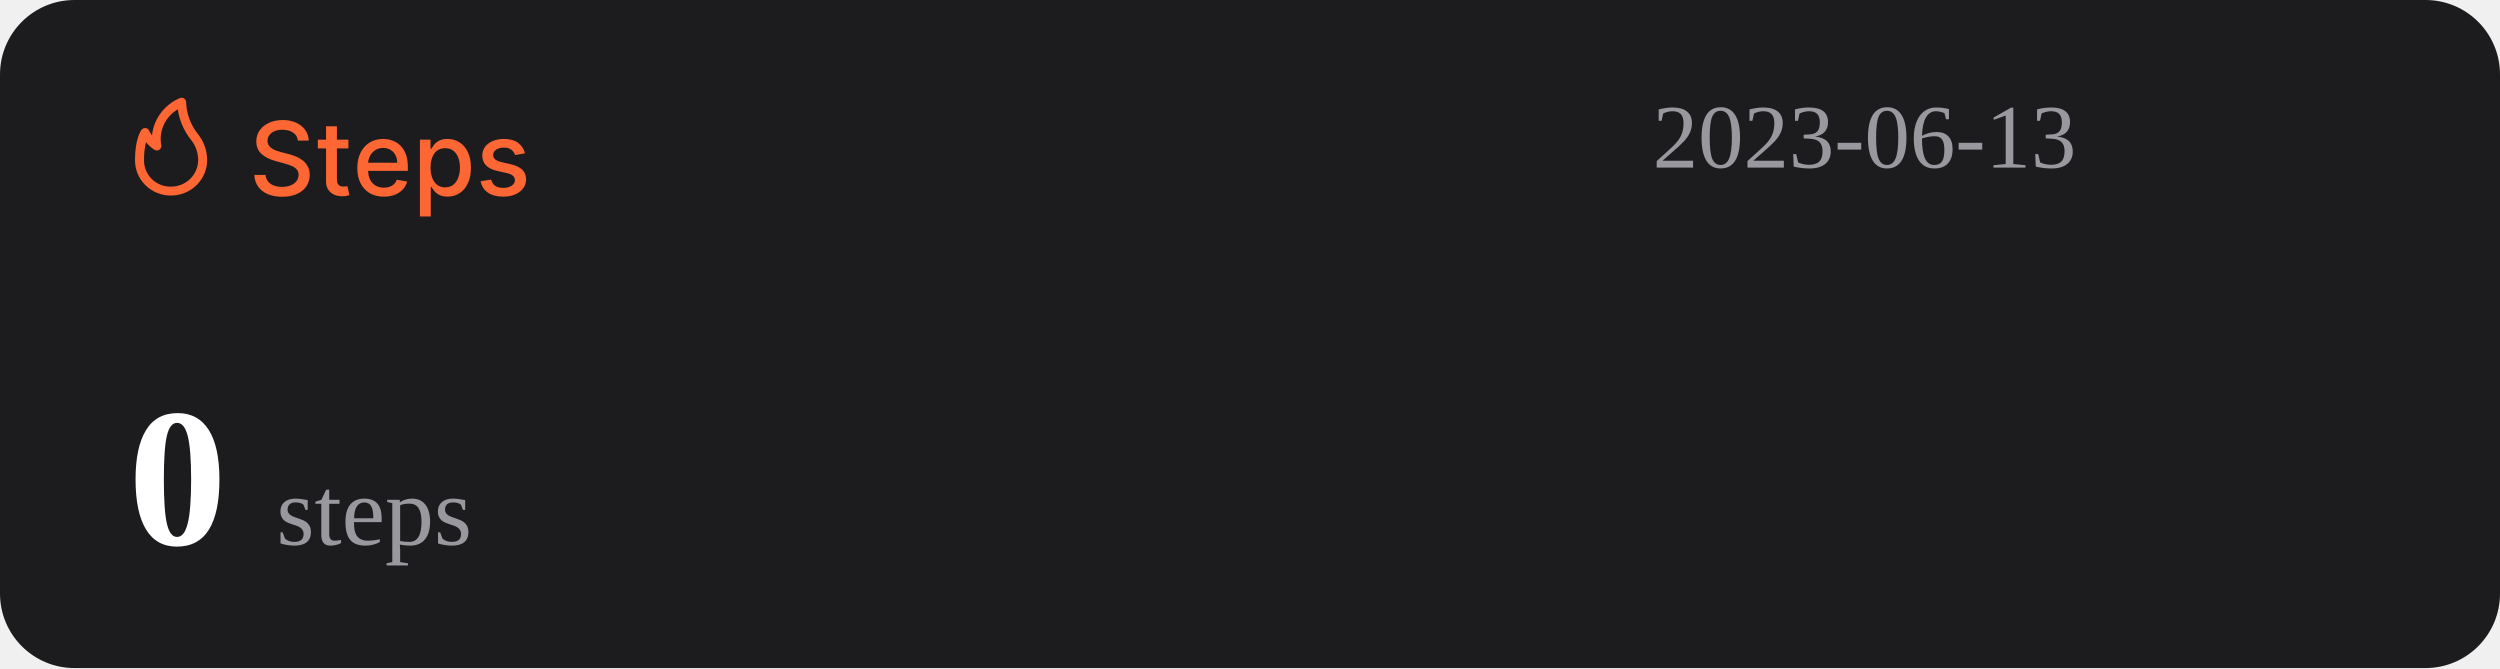
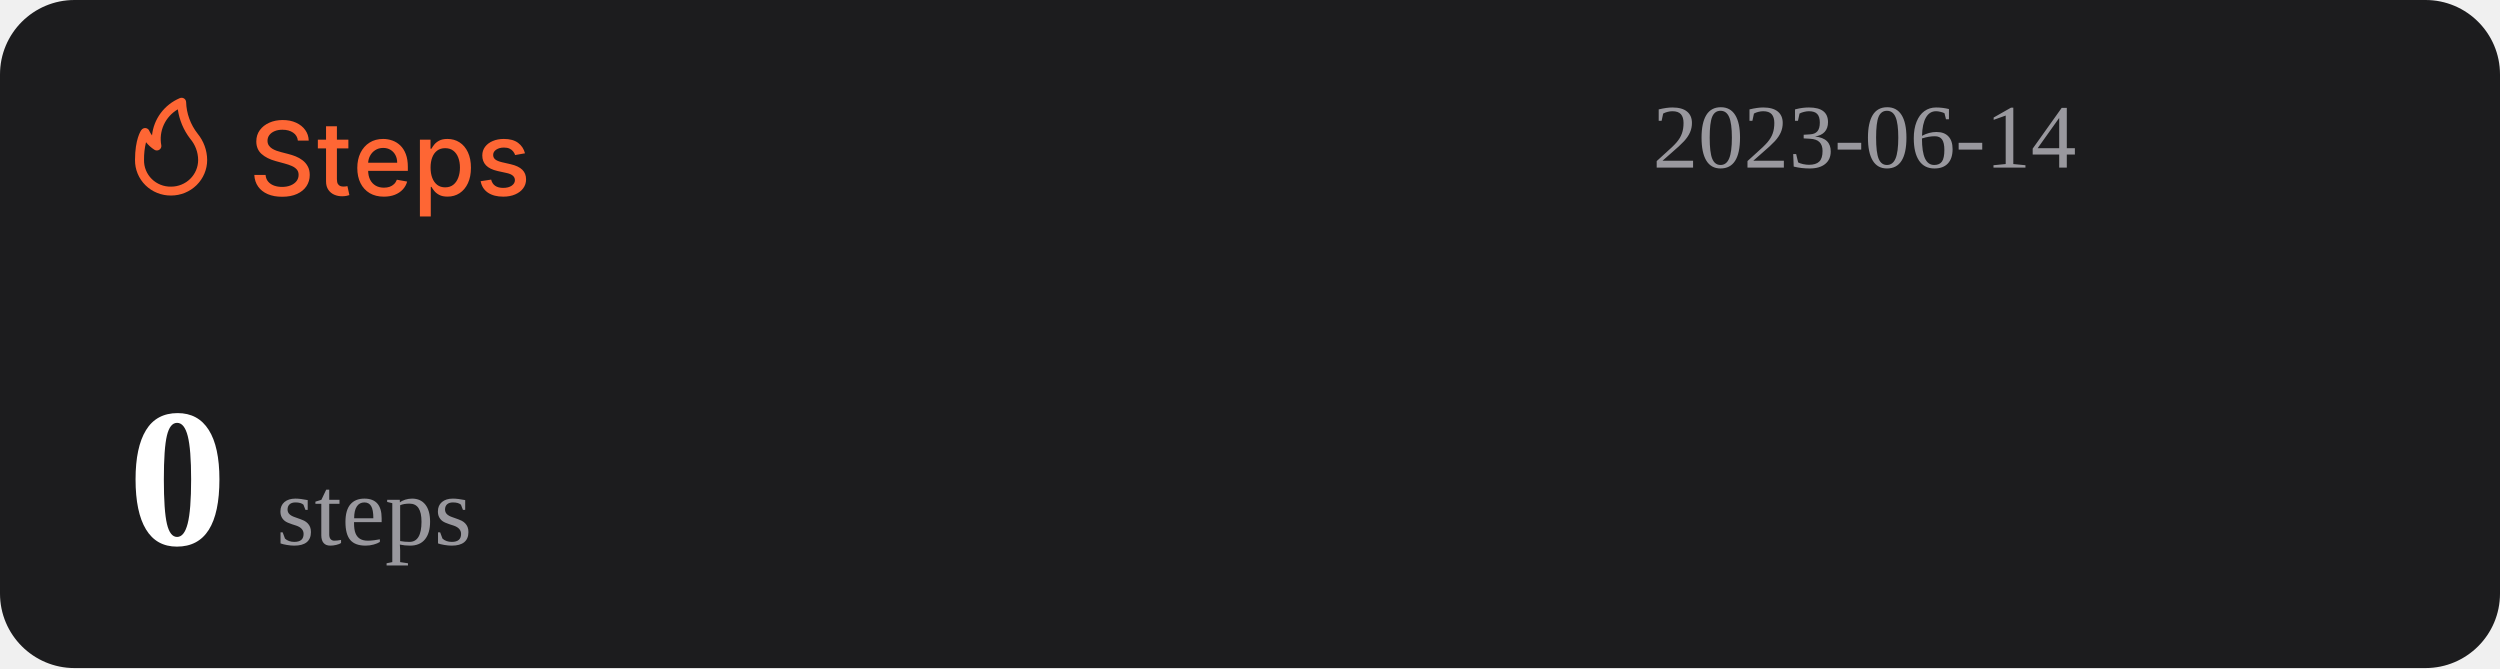
<svg xmlns="http://www.w3.org/2000/svg" width="1074" height="287" viewBox="0 0 1074 287" fill="none">
  <rect width="1074" height="287" rx="32" fill="#1C1C1E" />
  <path d="M127.969 60.406C127.802 58.927 127.115 57.781 125.906 56.969C124.698 56.146 123.177 55.734 121.344 55.734C120.031 55.734 118.896 55.943 117.938 56.359C116.979 56.766 116.234 57.328 115.703 58.047C115.182 58.755 114.922 59.562 114.922 60.469C114.922 61.229 115.099 61.885 115.453 62.438C115.818 62.99 116.292 63.453 116.875 63.828C117.469 64.193 118.104 64.5 118.781 64.75C119.458 64.99 120.109 65.188 120.734 65.344L123.859 66.156C124.88 66.406 125.927 66.745 127 67.172C128.073 67.599 129.068 68.162 129.984 68.859C130.901 69.557 131.641 70.422 132.203 71.453C132.776 72.484 133.063 73.719 133.063 75.156C133.063 76.969 132.594 78.578 131.656 79.984C130.729 81.391 129.38 82.5 127.609 83.312C125.849 84.125 123.719 84.531 121.219 84.531C118.823 84.531 116.75 84.151 115 83.391C113.25 82.63 111.88 81.552 110.891 80.156C109.901 78.75 109.354 77.083 109.25 75.156H114.094C114.188 76.312 114.563 77.276 115.219 78.047C115.885 78.807 116.734 79.375 117.766 79.75C118.807 80.115 119.948 80.297 121.188 80.297C122.552 80.297 123.766 80.083 124.828 79.656C125.901 79.219 126.745 78.615 127.359 77.844C127.974 77.062 128.281 76.151 128.281 75.109C128.281 74.162 128.01 73.385 127.469 72.781C126.938 72.177 126.214 71.677 125.297 71.281C124.391 70.885 123.365 70.537 122.219 70.234L118.438 69.203C115.875 68.505 113.844 67.479 112.344 66.125C110.854 64.771 110.109 62.979 110.109 60.75C110.109 58.906 110.609 57.297 111.609 55.922C112.609 54.547 113.964 53.479 115.672 52.719C117.38 51.948 119.307 51.562 121.453 51.562C123.62 51.562 125.531 51.943 127.188 52.703C128.854 53.464 130.167 54.51 131.125 55.844C132.083 57.167 132.583 58.688 132.625 60.406H127.969ZM149.66 60V63.75H136.551V60H149.66ZM140.066 54.25H144.738V76.953C144.738 77.859 144.874 78.542 145.145 79C145.415 79.448 145.764 79.755 146.191 79.922C146.629 80.078 147.103 80.156 147.613 80.156C147.988 80.156 148.316 80.13 148.598 80.078C148.879 80.026 149.098 79.984 149.254 79.953L150.098 83.812C149.827 83.917 149.441 84.021 148.941 84.125C148.441 84.24 147.816 84.302 147.066 84.312C145.837 84.333 144.691 84.115 143.629 83.656C142.566 83.198 141.707 82.49 141.051 81.531C140.395 80.573 140.066 79.37 140.066 77.922V54.25ZM164.914 84.484C162.549 84.484 160.513 83.979 158.805 82.969C157.107 81.948 155.794 80.516 154.867 78.672C153.951 76.818 153.492 74.646 153.492 72.156C153.492 69.698 153.951 67.531 154.867 65.656C155.794 63.781 157.086 62.318 158.742 61.266C160.409 60.214 162.357 59.688 164.586 59.688C165.94 59.688 167.253 59.911 168.523 60.359C169.794 60.807 170.935 61.51 171.945 62.469C172.956 63.427 173.753 64.672 174.336 66.203C174.919 67.724 175.211 69.573 175.211 71.75V73.406H156.133V69.906H170.633C170.633 68.677 170.383 67.588 169.883 66.641C169.383 65.682 168.68 64.927 167.773 64.375C166.878 63.823 165.826 63.547 164.617 63.547C163.305 63.547 162.159 63.87 161.18 64.516C160.211 65.151 159.461 65.984 158.93 67.016C158.409 68.037 158.148 69.146 158.148 70.344V73.078C158.148 74.682 158.43 76.047 158.992 77.172C159.565 78.297 160.362 79.156 161.383 79.75C162.404 80.333 163.596 80.625 164.961 80.625C165.846 80.625 166.654 80.5 167.383 80.25C168.112 79.99 168.742 79.604 169.273 79.094C169.805 78.583 170.211 77.953 170.492 77.203L174.914 78C174.56 79.302 173.924 80.443 173.008 81.422C172.102 82.391 170.961 83.146 169.586 83.688C168.221 84.219 166.664 84.484 164.914 84.484ZM180.395 93V60H184.957V63.891H185.348C185.618 63.391 186.009 62.812 186.52 62.156C187.03 61.5 187.738 60.927 188.645 60.438C189.551 59.938 190.749 59.688 192.238 59.688C194.176 59.688 195.905 60.177 197.426 61.156C198.947 62.135 200.139 63.547 201.004 65.391C201.879 67.234 202.316 69.453 202.316 72.047C202.316 74.641 201.884 76.865 201.02 78.719C200.155 80.562 198.967 81.984 197.457 82.984C195.947 83.974 194.223 84.469 192.285 84.469C190.827 84.469 189.634 84.224 188.707 83.734C187.79 83.245 187.072 82.672 186.551 82.016C186.03 81.359 185.629 80.776 185.348 80.266H185.066V93H180.395ZM184.973 72C184.973 73.688 185.217 75.167 185.707 76.438C186.197 77.708 186.905 78.703 187.832 79.422C188.759 80.13 189.895 80.484 191.238 80.484C192.634 80.484 193.801 80.115 194.738 79.375C195.676 78.625 196.384 77.609 196.863 76.328C197.353 75.047 197.598 73.604 197.598 72C197.598 70.417 197.358 68.995 196.879 67.734C196.41 66.474 195.702 65.479 194.754 64.75C193.816 64.021 192.645 63.656 191.238 63.656C189.884 63.656 188.738 64.005 187.801 64.703C186.874 65.401 186.171 66.375 185.691 67.625C185.212 68.875 184.973 70.333 184.973 72ZM225.535 65.859L221.301 66.609C221.124 66.068 220.842 65.552 220.457 65.062C220.082 64.573 219.572 64.172 218.926 63.859C218.28 63.547 217.473 63.391 216.504 63.391C215.181 63.391 214.077 63.688 213.191 64.281C212.306 64.865 211.863 65.62 211.863 66.547C211.863 67.349 212.16 67.995 212.754 68.484C213.348 68.974 214.306 69.375 215.629 69.688L219.441 70.562C221.65 71.073 223.296 71.859 224.379 72.922C225.462 73.984 226.004 75.365 226.004 77.062C226.004 78.5 225.587 79.781 224.754 80.906C223.931 82.021 222.78 82.896 221.301 83.531C219.832 84.167 218.129 84.484 216.191 84.484C213.504 84.484 211.311 83.912 209.613 82.766C207.915 81.609 206.874 79.969 206.488 77.844L211.004 77.156C211.285 78.333 211.863 79.224 212.738 79.828C213.613 80.422 214.754 80.719 216.16 80.719C217.691 80.719 218.915 80.401 219.832 79.766C220.749 79.12 221.207 78.333 221.207 77.406C221.207 76.656 220.926 76.026 220.363 75.516C219.811 75.005 218.962 74.62 217.816 74.359L213.754 73.469C211.514 72.958 209.858 72.146 208.785 71.031C207.723 69.917 207.191 68.505 207.191 66.797C207.191 65.38 207.587 64.141 208.379 63.078C209.171 62.016 210.264 61.188 211.66 60.594C213.056 59.99 214.655 59.688 216.457 59.688C219.051 59.688 221.092 60.25 222.582 61.375C224.072 62.49 225.056 63.984 225.535 65.859Z" fill="#FE6634" />
  <path d="M73.501 83.999C77.611 83.999 81.554 82.39 84.46 79.526C87.367 76.663 89 72.779 89 68.729C88.969 64.607 87.521 60.617 84.893 57.41C81.828 53.501 80.099 48.737 79.952 43.8C79.934 43.489 79.839 43.187 79.675 42.921C79.512 42.654 79.284 42.431 79.013 42.271C78.742 42.111 78.435 42.019 78.119 42.003C77.803 41.986 77.488 42.047 77.201 42.178C73.95 43.556 71.133 45.767 69.041 48.579C66.95 51.392 65.66 54.704 65.305 58.173C64.858 57.578 64.475 56.938 64.162 56.265C64.042 55.939 63.835 55.651 63.562 55.432C63.289 55.214 62.961 55.073 62.612 55.024C62.262 54.977 61.906 55.025 61.581 55.163C61.257 55.3 60.977 55.523 60.772 55.806C60.481 56.15 58.001 59.815 58.001 68.729C57.978 70.741 58.363 72.737 59.133 74.6C59.904 76.463 61.045 78.155 62.489 79.578C63.933 81 65.65 82.124 67.542 82.883C69.433 83.643 71.459 84.022 73.501 83.999ZM76.387 46.969C77.034 51.543 78.854 55.879 81.677 59.567C83.878 62.13 85.099 65.371 85.125 68.729C85.125 71.766 83.9 74.679 81.72 76.827C79.54 78.975 76.584 80.181 73.501 80.181C71.965 80.215 70.438 79.942 69.012 79.379C67.586 78.815 66.29 77.973 65.204 76.903C64.118 75.832 63.263 74.556 62.691 73.151C62.119 71.747 61.842 70.242 61.876 68.729C61.836 66.159 62.122 63.594 62.728 61.094C63.746 62.358 64.963 63.453 66.332 64.339C66.647 64.539 67.014 64.645 67.389 64.644C67.763 64.644 68.13 64.536 68.444 64.334C68.758 64.132 69.005 63.844 69.156 63.506C69.308 63.168 69.356 62.794 69.296 62.43C68.728 59.448 69.104 56.365 70.372 53.6C71.641 50.835 73.74 48.52 76.387 46.969Z" fill="#FE6634" />
-   <text id="datetime" x="710" y="72" font-size="39" fill="#99989E">2023-06-13</text>
+   <text id="datetime" x="710" y="72" font-size="39" fill="#99989E">2023-06-14</text>
  <g>
    <text id="steps" x="55" y="234" font-size="85" fill="#FFFFFF">
      <tspan id="step-count" font-weight="bold">0</tspan>
      <tspan font-size="42" fill="#99989E" font-weight="lighter">steps</tspan>
    </text>
  </g>
</svg>
